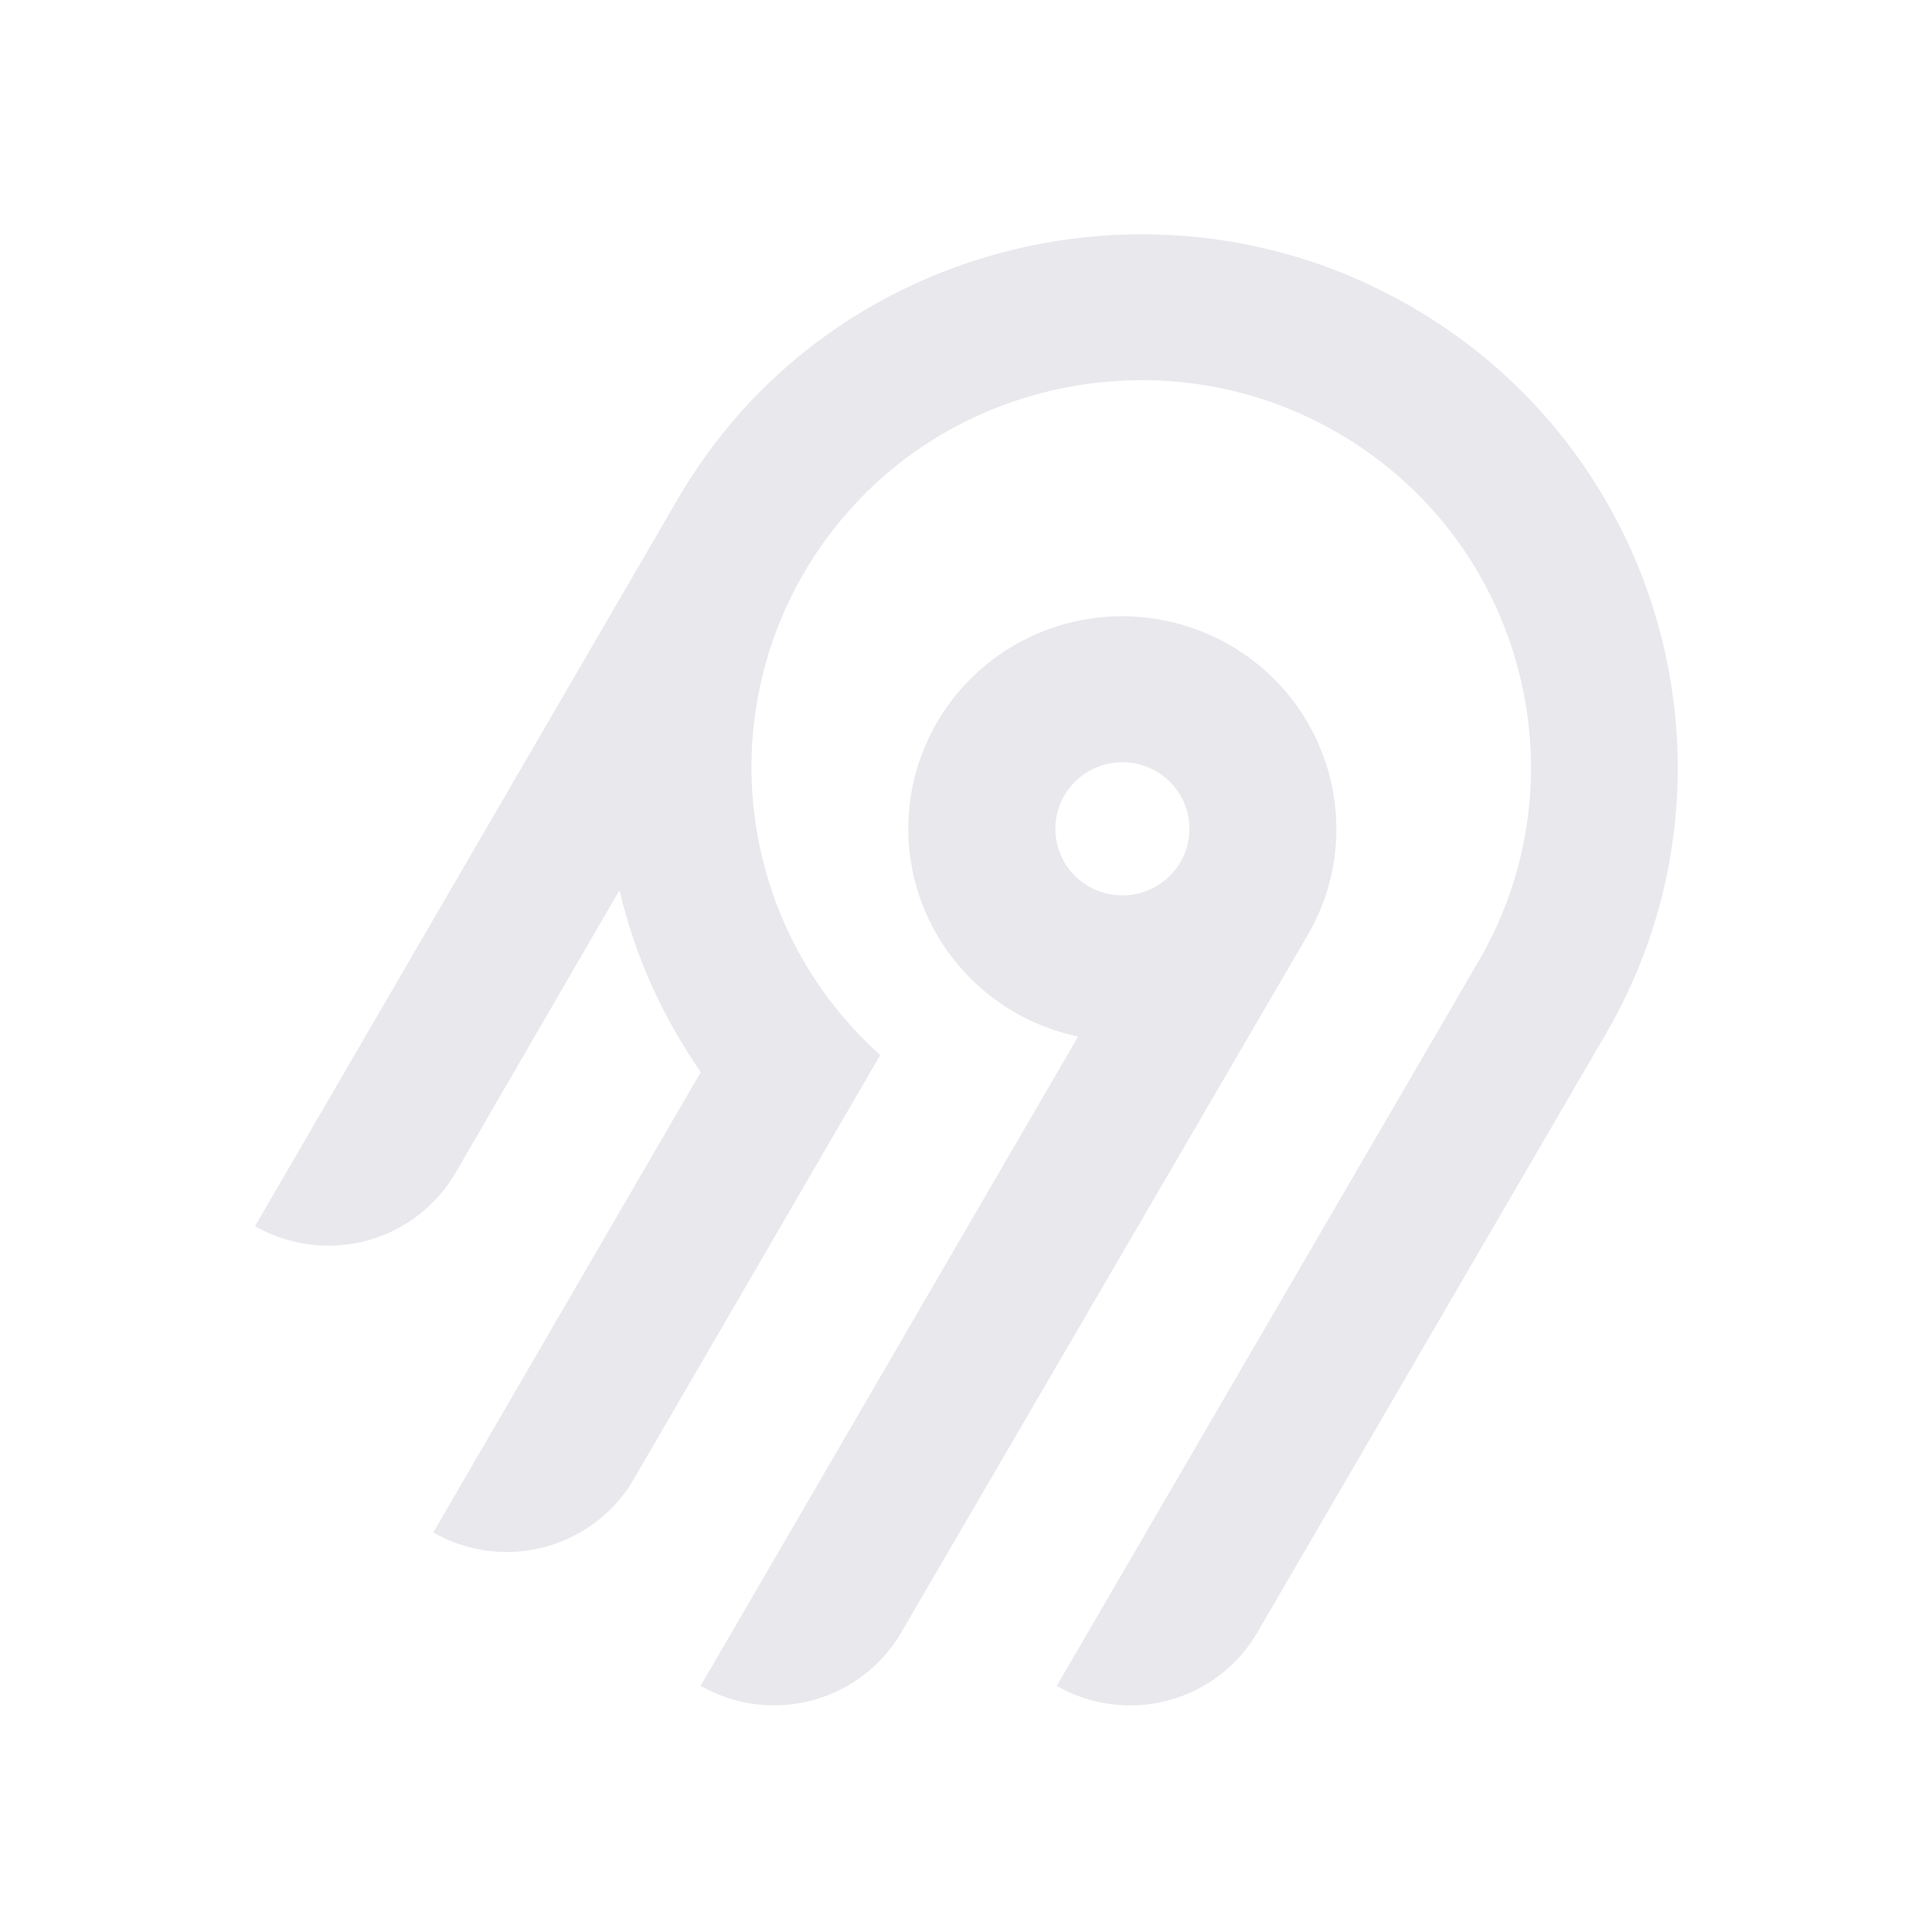
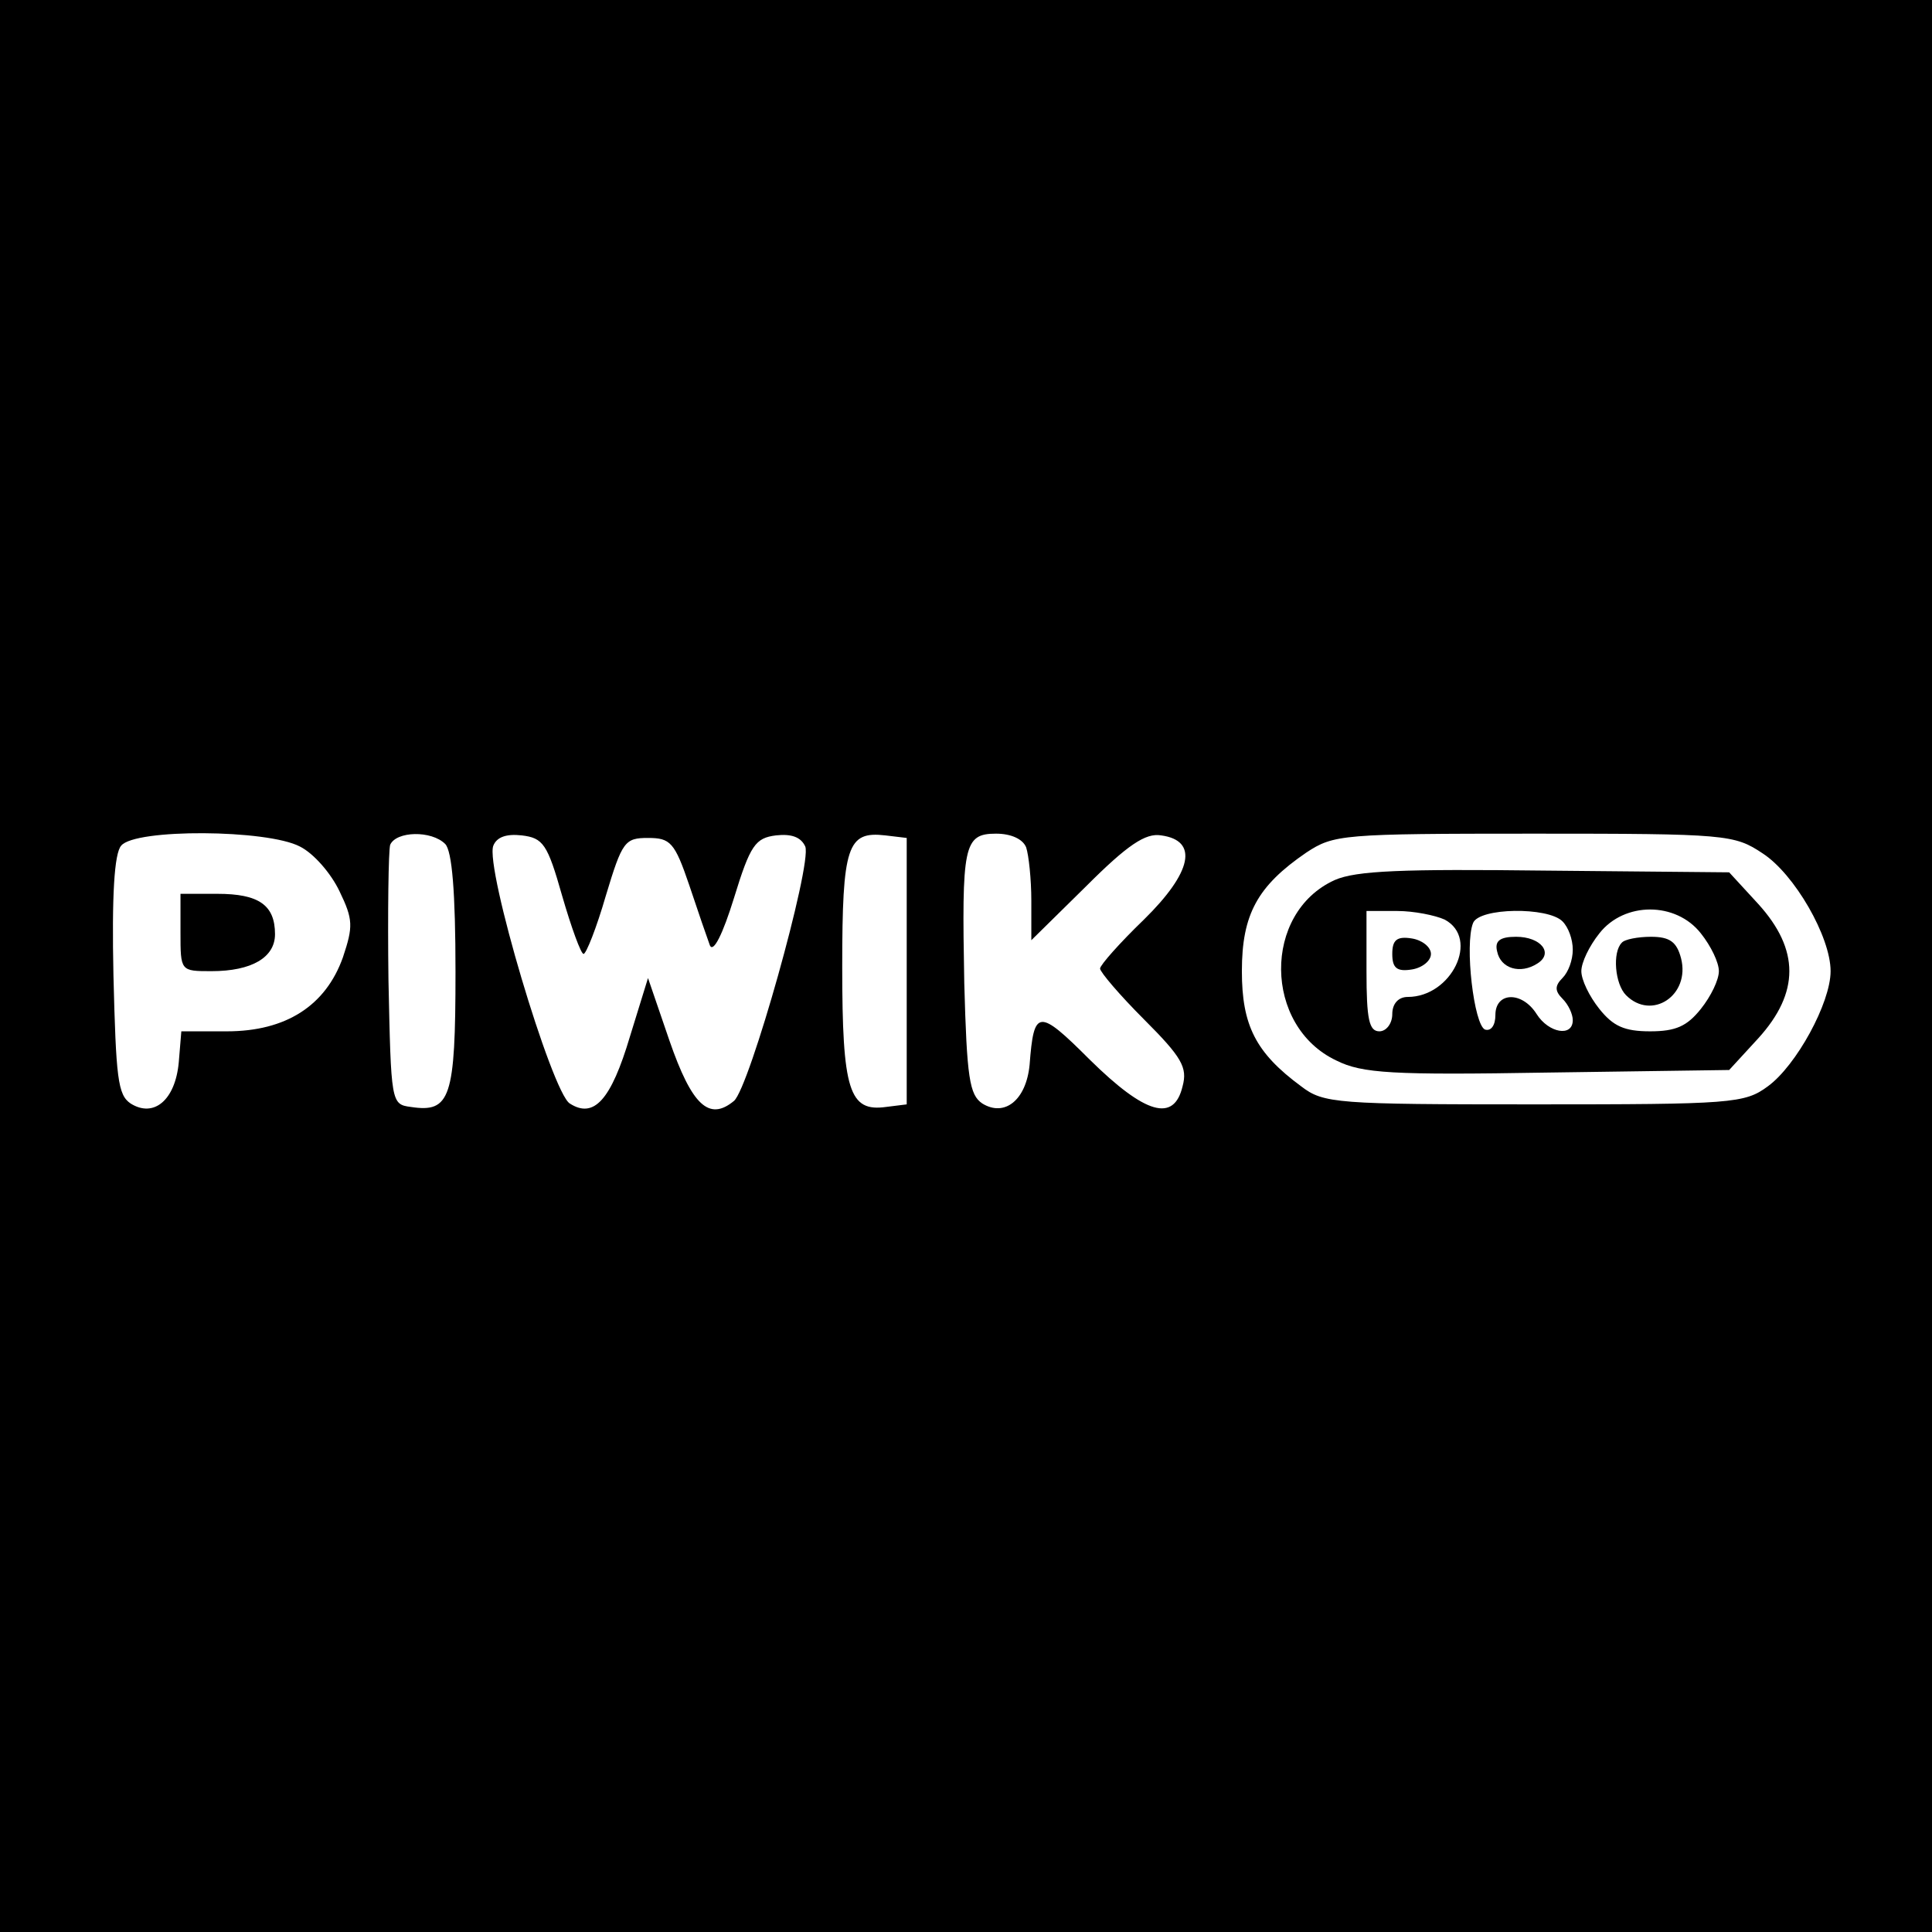
- <svg xmlns="http://www.w3.org/2000/svg" width="250" height="250" fill="none">
-   <path fill="#e8e8ed" fill-rule="evenodd" d="M95.775 53.416c20.364-22.88 54.087-29.592 81.811-16.385 36.836 17.549 50.274 62.252 30.219 96.734l-45.115 77.487a18.994 18.994 0 0 1-11.536 8.784 19.12 19.12 0 0 1-14.412-1.878l54.62-93.829c14.55-25.027 4.818-57.467-21.888-70.24-20.038-9.583-44.533-4.795-59.336 11.685a50.008 50.008 0 0 0-12.902 32.877 49.989 49.989 0 0 0 16.664 37.87l-31.887 54.875a18.917 18.917 0 0 1-4.885 5.534 19.041 19.041 0 0 1-6.647 3.255 19.13 19.13 0 0 1-7.395.482 19.087 19.087 0 0 1-7.018-2.365l34.617-59.575a68.424 68.424 0 0 1-10.524-23.544l-21.213 36.579a18.994 18.994 0 0 1-11.535 8.784A19.123 19.123 0 0 1 33 158.668l54.856-94.356a70.296 70.296 0 0 1 7.919-10.896Zm63.314 30.034c13.211 7.577 17.774 24.427 10.13 37.54l-52.603 90.251a18.997 18.997 0 0 1-11.536 8.784 19.122 19.122 0 0 1-14.412-1.878l48.843-84.024a27.778 27.778 0 0 1-10.825-4.847 27.545 27.545 0 0 1-7.783-8.907 27.344 27.344 0 0 1-3.307-11.326 27.293 27.293 0 0 1 1.776-11.66 27.454 27.454 0 0 1 6.533-9.846 27.703 27.703 0 0 1 10.087-6.222 27.858 27.858 0 0 1 23.097 2.135Zm-19.134 16.961a8.645 8.645 0 0 0-2.232 2.529h-.003a8.565 8.565 0 0 0 .632 9.556 8.68 8.68 0 0 0 4.097 2.915 8.738 8.738 0 0 0 5.036.163 8.692 8.692 0 0 0 4.279-2.642 8.59 8.59 0 0 0 2.079-4.558 8.563 8.563 0 0 0-.821-4.938 8.645 8.645 0 0 0-3.444-3.652 8.72 8.72 0 0 0-6.586-.86 8.7 8.7 0 0 0-3.037 1.487Z" clip-rule="evenodd" />
+ <svg xmlns="http://www.w3.org/2000/svg" width="250px" height="250px" viewBox="0 0 250 250" version="1.1">
+   <g id="surface1">
+     <path style=" stroke:none;fill-rule:nonzero;fill:rgb(0%,0%,0%);fill-opacity:1;" d="M 0 125.109 L 0 250.223 L 250.223 250.223 L 250.223 0 L 0 0 Z M 38.812 109.543 C 40.59 110.43 42.816 112.988 43.93 115.324 C 45.707 118.996 45.707 119.883 44.371 123.887 C 42.148 130.117 37.031 133.453 29.359 133.453 L 23.465 133.453 L 23.133 137.457 C 22.688 142.348 19.906 144.684 16.902 142.793 C 15.234 141.68 15.012 139.457 14.68 126.223 C 14.457 115.879 14.789 110.43 15.68 109.43 C 17.461 107.207 34.586 107.316 38.812 109.543 Z M 57.605 109.207 C 58.496 110.098 58.941 115.438 58.941 125.777 C 58.941 142.125 58.273 144.016 53.16 143.238 C 50.602 142.906 50.602 142.684 50.266 126.781 C 50.156 117.992 50.266 110.098 50.488 109.32 C 51.27 107.539 55.828 107.43 57.605 109.207 Z M 72.73 115.879 C 73.953 120.105 75.18 123.441 75.512 123.441 C 75.844 123.441 77.18 120.105 78.402 115.879 C 80.516 108.875 80.852 108.43 83.852 108.43 C 86.742 108.43 87.301 108.984 89.191 114.547 C 90.301 117.883 91.527 121.441 91.859 122.332 C 92.305 123.332 93.527 120.887 94.973 116.215 C 97.086 109.32 97.754 108.43 100.422 108.098 C 102.426 107.875 103.648 108.32 104.203 109.543 C 105.094 111.879 96.977 140.793 94.973 142.461 C 91.75 145.129 89.523 143.016 86.633 134.676 L 83.852 126.559 L 81.516 134.121 C 79.07 142.348 76.848 144.797 73.73 142.793 C 71.398 141.348 62.723 112.211 63.836 109.43 C 64.281 108.32 65.504 107.875 67.504 108.098 C 70.285 108.43 70.84 109.207 72.73 115.879 Z M 117.328 125.668 L 117.328 142.906 L 114.656 143.238 C 109.875 143.906 108.984 141.125 108.984 125.109 C 108.984 109.43 109.652 107.539 114.547 108.098 L 117.328 108.43 Z M 132.785 109.652 C 133.117 110.652 133.453 113.77 133.453 116.547 L 133.453 121.664 L 140.57 114.656 C 145.906 109.32 148.242 107.762 150.246 108.098 C 155.137 108.762 154.25 112.879 148.02 118.996 C 144.906 121.996 142.348 124.891 142.348 125.332 C 142.348 125.777 144.906 128.781 148.02 131.895 C 152.914 136.789 153.691 138.121 153.023 140.57 C 151.914 145.238 148.242 144.238 141.016 137.121 C 134.34 130.449 133.785 130.559 133.23 137.789 C 132.785 142.348 130.004 144.574 127.113 142.793 C 125.445 141.68 125.109 139.457 124.777 127.223 C 124.445 109.43 124.668 107.875 128.891 107.875 C 130.781 107.875 132.34 108.539 132.785 109.652 Z M 228.09 110.43 C 232.207 113.102 236.879 121.219 236.879 125.668 C 236.879 129.781 232.43 137.898 228.758 140.57 C 225.758 142.793 224.09 142.906 198.512 142.906 C 172.93 142.906 171.262 142.793 168.371 140.57 C 162.477 136.23 160.699 132.672 160.699 125.668 C 160.699 118.328 162.699 114.656 169.039 110.32 C 172.598 107.984 173.598 107.875 198.512 107.875 C 223.422 107.875 224.422 107.984 228.09 110.43 Z M 228.09 110.43 " />
+     <path style=" stroke:none;fill-rule:nonzero;fill:rgb(0%,0%,0%);fill-opacity:1;" d="M 23.355 120.664 C 23.355 125.668 23.355 125.668 27.359 125.668 C 32.586 125.668 35.586 123.887 35.586 120.887 C 35.586 117.105 33.473 115.66 28.137 115.66 L 23.355 115.66 Z M 23.355 120.664 " />
+     <path style=" stroke:none;fill-rule:nonzero;fill:rgb(0%,0%,0%);fill-opacity:1;" d="M 172.711 113.879 C 163.367 118.105 163.48 132.785 172.93 137.234 C 176.27 138.902 180.16 139.125 200.289 138.789 L 223.754 138.457 L 227.535 134.34 C 232.875 128.449 232.875 122.887 227.535 116.992 L 223.754 112.879 L 199.957 112.656 C 181.496 112.434 175.488 112.656 172.711 113.879 Z M 186.945 118.996 C 191.504 121.441 187.832 129.004 182.16 129.004 C 180.938 129.004 180.16 129.895 180.16 131.227 C 180.16 132.449 179.383 133.453 178.492 133.453 C 177.156 133.453 176.824 131.895 176.824 125.668 L 176.824 117.883 L 180.828 117.883 C 182.941 117.883 185.719 118.438 186.945 118.996 Z M 202.18 119.219 C 202.957 119.996 203.516 121.551 203.516 122.887 C 203.516 124.223 202.957 125.777 202.18 126.559 C 201.18 127.559 201.18 128.227 202.18 129.227 C 202.957 130.004 203.516 131.227 203.516 132.008 C 203.516 134.23 200.398 133.676 198.844 131.227 C 196.953 128.227 193.504 128.336 193.504 131.34 C 193.504 132.672 192.949 133.453 192.172 133.23 C 190.727 132.672 189.5 122.219 190.613 119.441 C 191.391 117.438 200.289 117.328 202.18 119.219 Z M 220.086 120.773 C 221.418 122.441 222.422 124.555 222.422 125.668 C 222.422 126.781 221.418 128.891 220.086 130.559 C 218.305 132.785 216.859 133.453 213.523 133.453 C 210.188 133.453 208.742 132.785 206.961 130.559 C 205.629 128.891 204.625 126.781 204.625 125.668 C 204.625 124.555 205.629 122.441 206.961 120.773 C 210.188 116.66 216.859 116.66 220.086 120.773 Z M 220.086 120.773 " />
+     <path style=" stroke:none;fill-rule:nonzero;fill:rgb(0%,0%,0%);fill-opacity:1;" d="M 180.16 123.441 C 180.16 125.223 180.715 125.777 182.719 125.445 C 184.051 125.223 185.164 124.332 185.164 123.441 C 185.164 122.555 184.051 121.664 182.719 121.441 C 180.715 121.109 180.16 121.664 180.16 123.441 Z M 180.16 123.441 " />
+     <path style=" stroke:none;fill-rule:nonzero;fill:rgb(0%,0%,0%);fill-opacity:1;" d="M 193.727 123.109 C 194.172 125.332 196.73 126.113 198.953 124.668 C 201.066 123.332 199.398 121.219 196.176 121.219 C 194.062 121.219 193.395 121.773 193.727 123.109 Z M 193.727 123.109 " />
+     <path style=" stroke:none;fill-rule:nonzero;fill:rgb(0%,0%,0%);fill-opacity:1;" d="M 209.852 121.996 C 208.629 123.219 208.965 127.336 210.41 128.781 C 213.746 132.117 218.75 128.781 217.527 124 C 216.969 121.887 216.082 121.219 213.633 121.219 C 211.965 121.219 210.188 121.551 209.852 121.996 Z M 209.852 121.996 " />
+   </g>
</svg>
